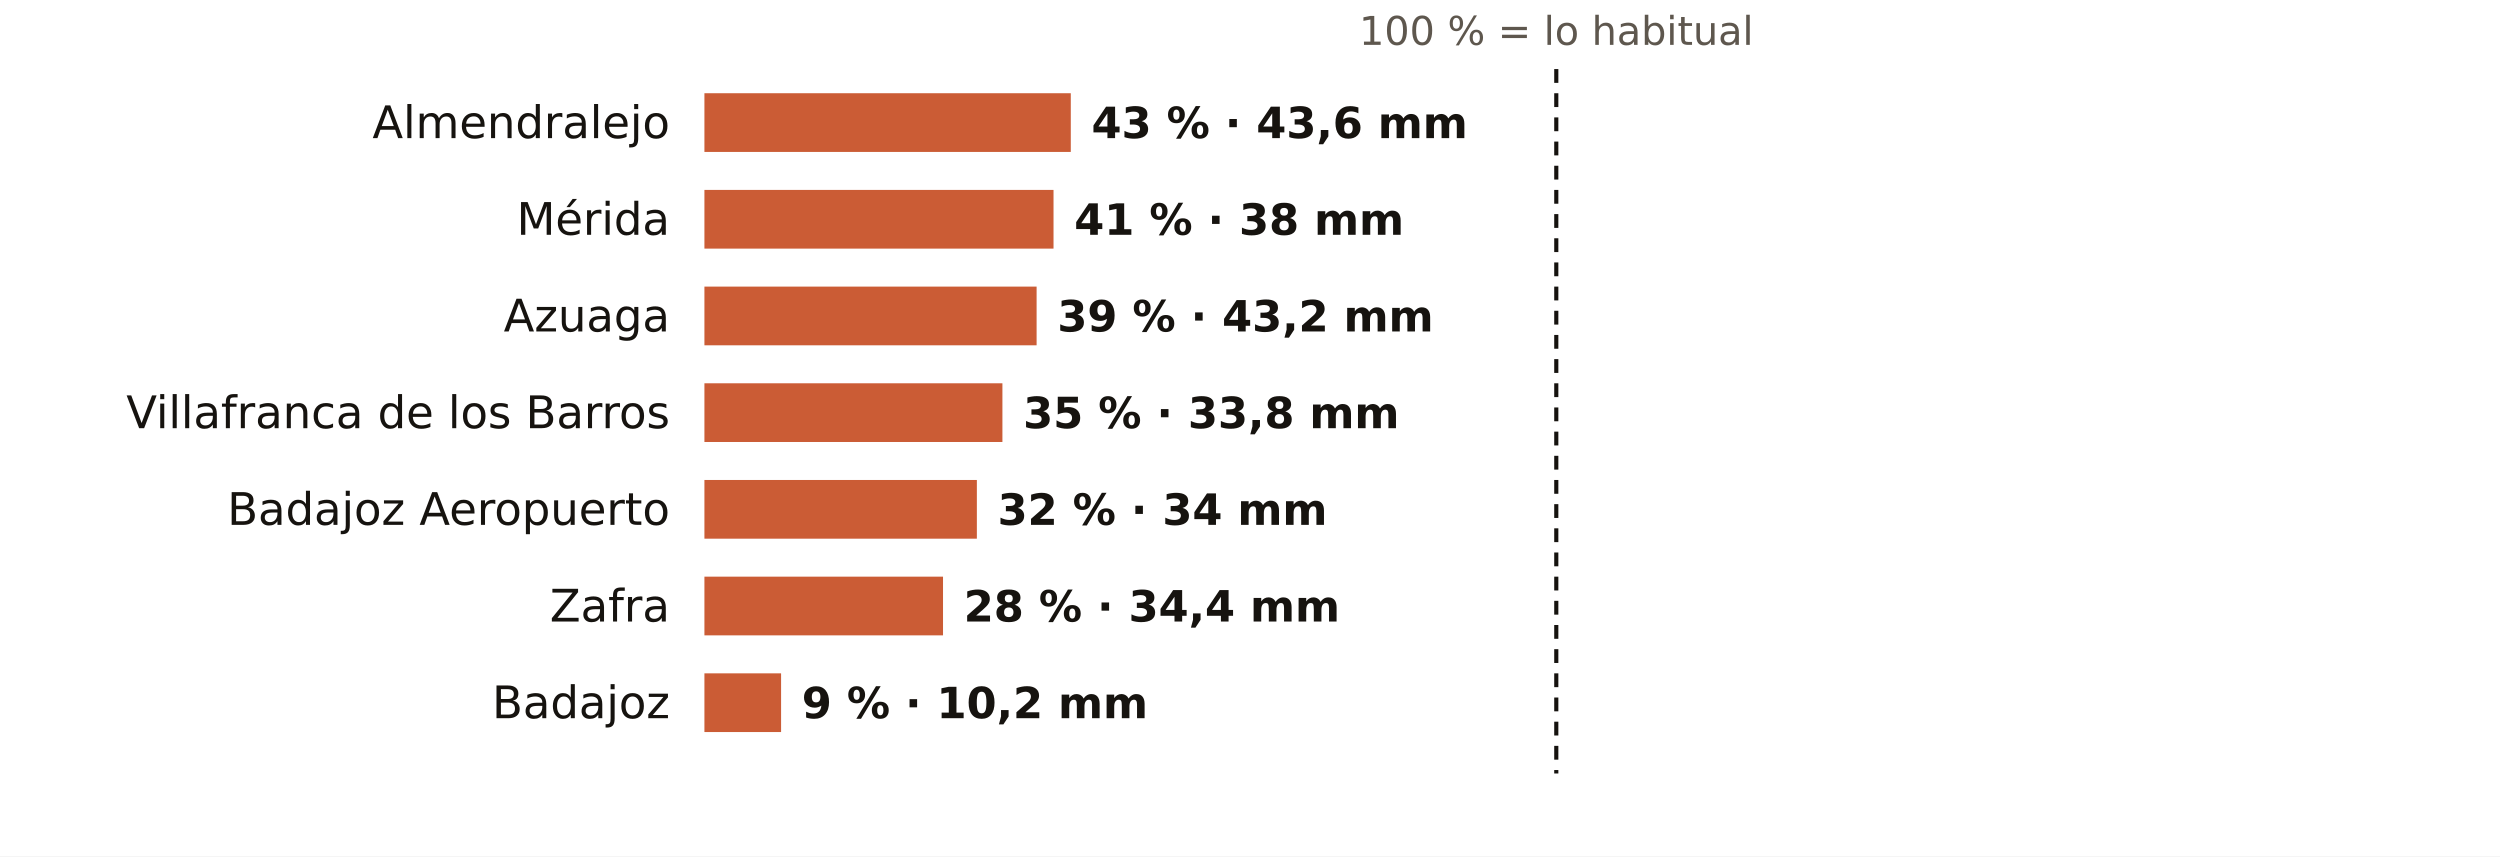
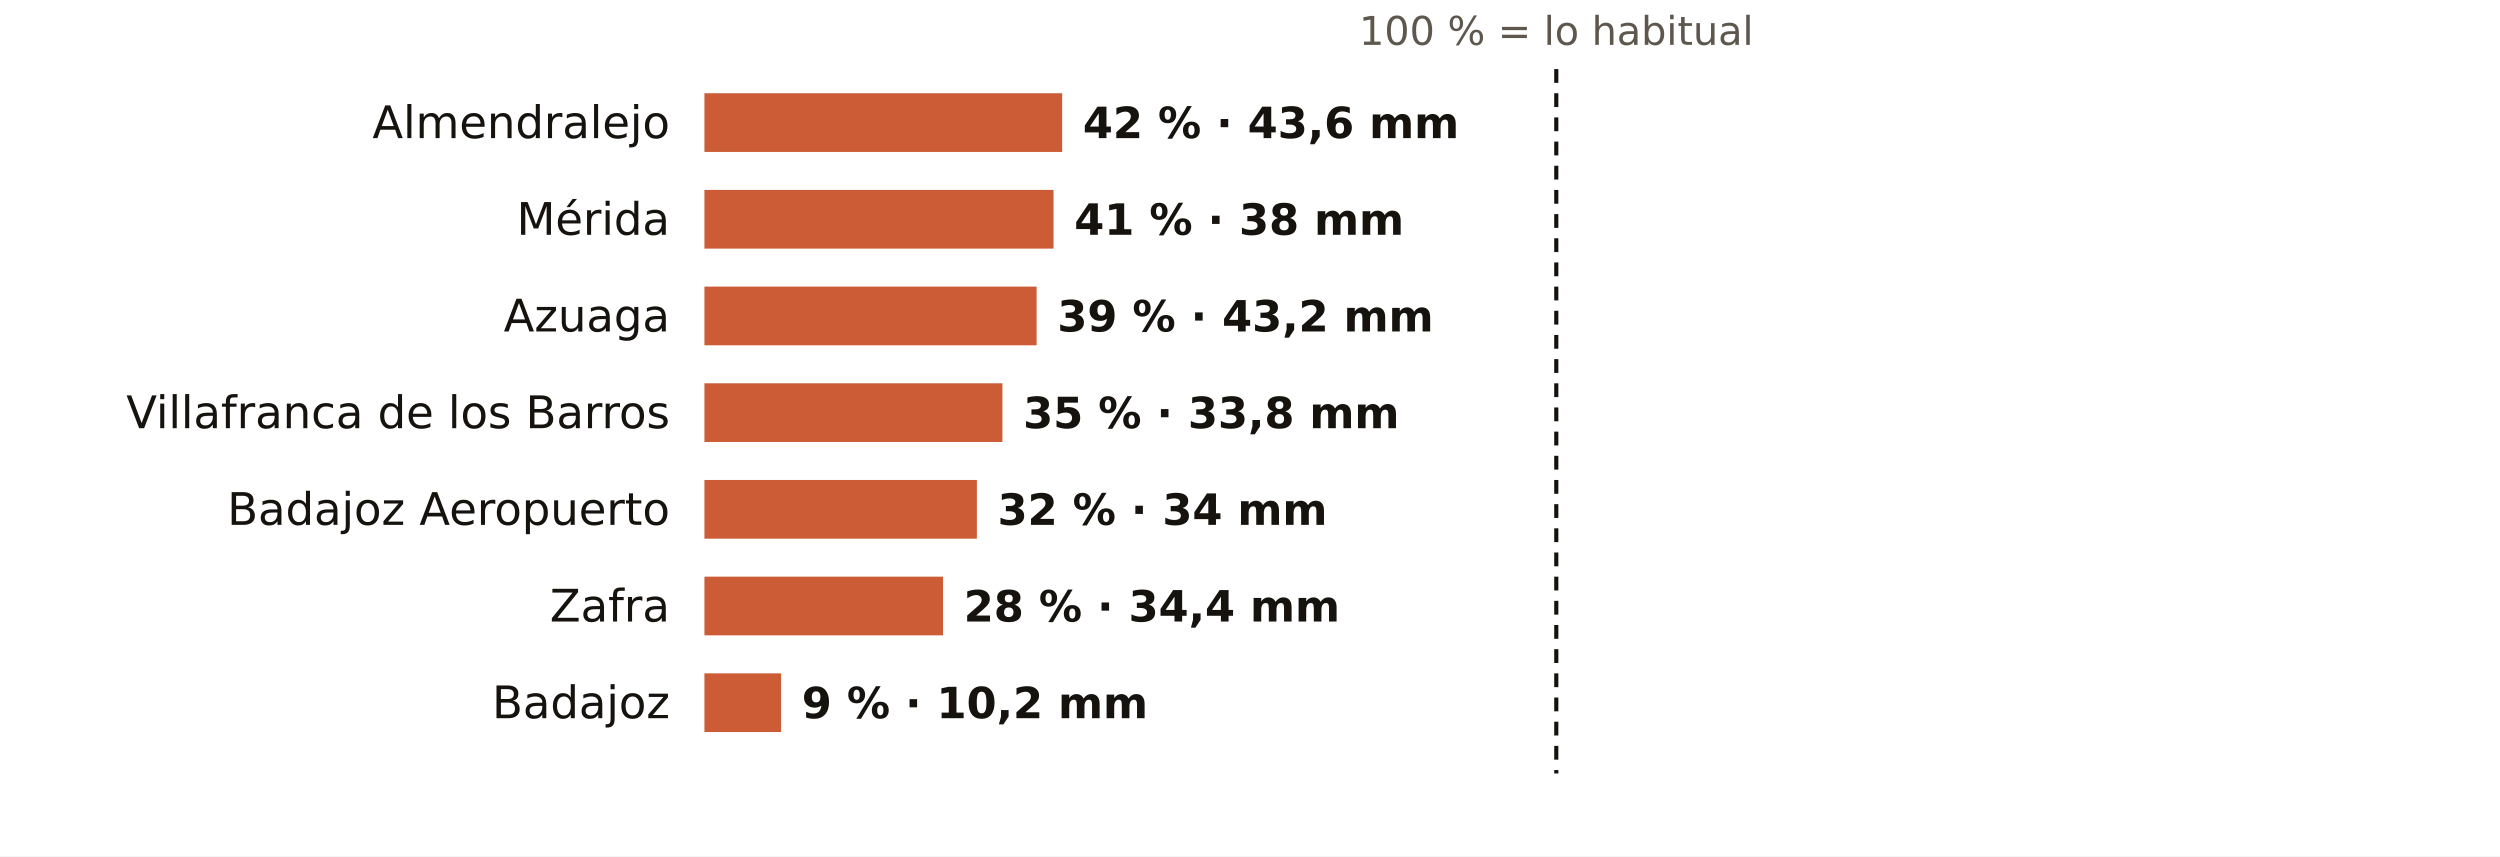
<svg xmlns="http://www.w3.org/2000/svg" viewBox="0 0 724 248" width="724" height="248" role="img" aria-label="El otoño en los pluviómetros de AEMET de Badajoz: % de lo habitual">
  <rect width="724" height="248" fill="#FFFFFF" />
  <text x="450.7" y="13.0" font-size="11.5" fill="#5E574E" text-anchor="middle" font-weight="400" font-family="Public Sans, DejaVu Sans, Arial, sans-serif">100 % = lo habitual</text>
  <text x="194.0" y="40.0" font-size="13" fill="#16130F" text-anchor="end" font-weight="500" font-family="Public Sans, DejaVu Sans, Arial, sans-serif">Almendralejo</text>
-   <rect x="204" y="27" width="106.1" height="17" fill="#C4461A" opacity="0.88" />
-   <text x="316.1" y="40.0" font-size="12.5" fill="#16130F" text-anchor="start" font-weight="600" font-family="Public Sans, DejaVu Sans, Arial, sans-serif">43 % · 43,6 mm</text>
+   <rect x="204" y="27" width="103.6" height="17" fill="#C4461A" opacity="0.88" />
+   <text x="313.6" y="40.0" font-size="12.5" fill="#16130F" text-anchor="start" font-weight="600" font-family="Public Sans, DejaVu Sans, Arial, sans-serif">42 % · 43,6 mm</text>
  <text x="194.0" y="68.0" font-size="13" fill="#16130F" text-anchor="end" font-weight="500" font-family="Public Sans, DejaVu Sans, Arial, sans-serif">Mérida</text>
  <rect x="204" y="55" width="101.1" height="17" fill="#C4461A" opacity="0.88" />
  <text x="311.1" y="68.0" font-size="12.5" fill="#16130F" text-anchor="start" font-weight="600" font-family="Public Sans, DejaVu Sans, Arial, sans-serif">41 % · 38 mm</text>
  <text x="194.0" y="96.0" font-size="13" fill="#16130F" text-anchor="end" font-weight="500" font-family="Public Sans, DejaVu Sans, Arial, sans-serif">Azuaga</text>
  <rect x="204" y="83" width="96.2" height="17" fill="#C4461A" opacity="0.88" />
  <text x="306.2" y="96.0" font-size="12.5" fill="#16130F" text-anchor="start" font-weight="600" font-family="Public Sans, DejaVu Sans, Arial, sans-serif">39 % · 43,2 mm</text>
  <text x="194.0" y="124.0" font-size="13" fill="#16130F" text-anchor="end" font-weight="500" font-family="Public Sans, DejaVu Sans, Arial, sans-serif">Villafranca de los Barros</text>
  <rect x="204" y="111" width="86.3" height="17" fill="#C4461A" opacity="0.88" />
  <text x="296.3" y="124.0" font-size="12.5" fill="#16130F" text-anchor="start" font-weight="600" font-family="Public Sans, DejaVu Sans, Arial, sans-serif">35 % · 33,8 mm</text>
  <text x="194.0" y="152.0" font-size="13" fill="#16130F" text-anchor="end" font-weight="500" font-family="Public Sans, DejaVu Sans, Arial, sans-serif">Badajoz Aeropuerto</text>
  <rect x="204" y="139" width="78.9" height="17" fill="#C4461A" opacity="0.88" />
  <text x="288.9" y="152.0" font-size="12.5" fill="#16130F" text-anchor="start" font-weight="600" font-family="Public Sans, DejaVu Sans, Arial, sans-serif">32 % · 34 mm</text>
  <text x="194.0" y="180.0" font-size="13" fill="#16130F" text-anchor="end" font-weight="500" font-family="Public Sans, DejaVu Sans, Arial, sans-serif">Zafra</text>
  <rect x="204" y="167" width="69.1" height="17" fill="#C4461A" opacity="0.88" />
  <text x="279.1" y="180.0" font-size="12.5" fill="#16130F" text-anchor="start" font-weight="600" font-family="Public Sans, DejaVu Sans, Arial, sans-serif">28 % · 34,4 mm</text>
  <text x="194.0" y="208.0" font-size="13" fill="#16130F" text-anchor="end" font-weight="500" font-family="Public Sans, DejaVu Sans, Arial, sans-serif">Badajoz</text>
  <rect x="204" y="195" width="22.2" height="17" fill="#C4461A" opacity="0.88" />
  <text x="232.2" y="208.0" font-size="12.5" fill="#16130F" text-anchor="start" font-weight="600" font-family="Public Sans, DejaVu Sans, Arial, sans-serif">9 % · 10,2 mm</text>
  <line x1="450.7" x2="450.7" y1="20" y2="224" stroke="#16130F" stroke-width="1.2" stroke-dasharray="4 3" />
</svg>
